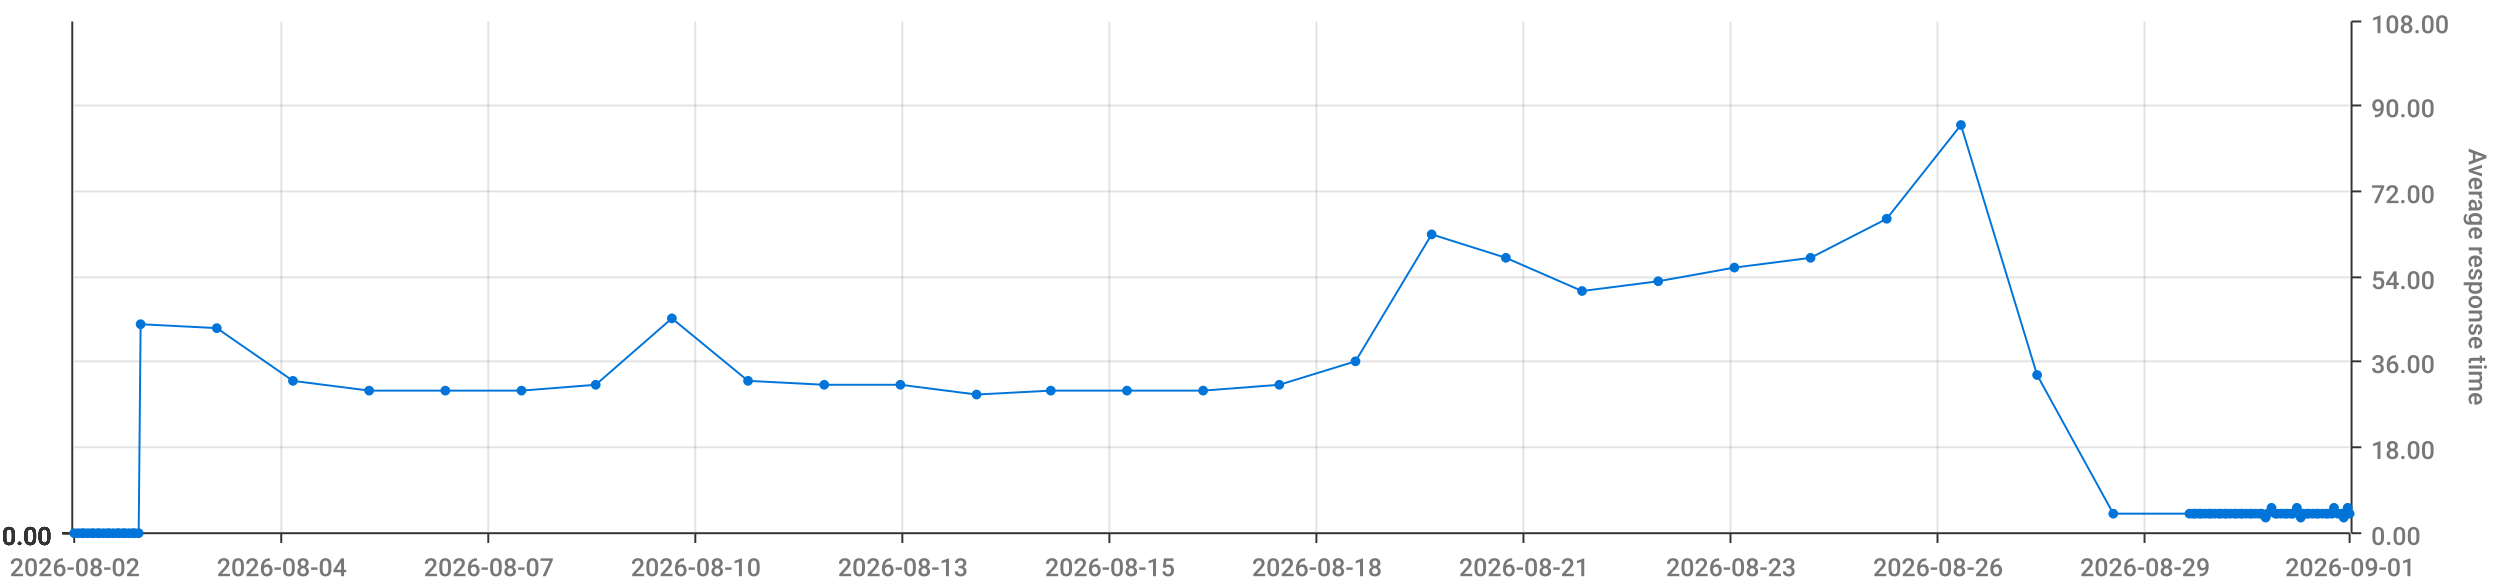
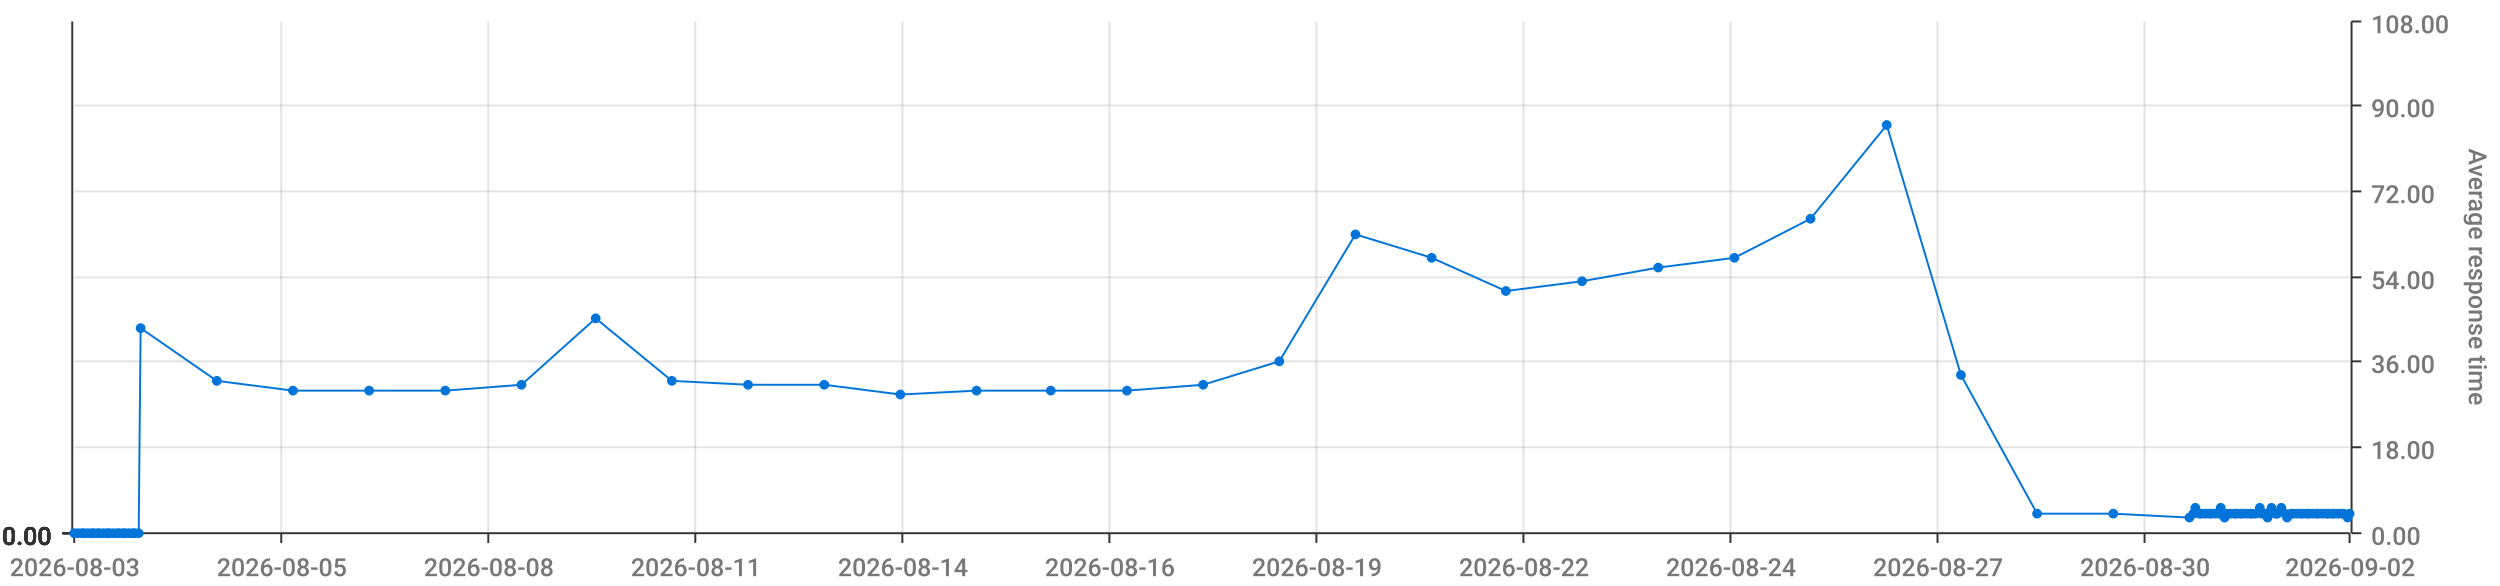
<svg xmlns="http://www.w3.org/2000/svg" viewBox="0 0 1280 300">
  <path d="M 0 0 L 1280 0 L 1280 300 L 0 300 L 0 0" style="stroke-width:0;stroke:rgba(255,255,255,1.0);fill:rgba(255,255,255,0.0)" />
  <path d="M 38 11 L 1203 11 L 1203 273 L 38 273 L 38 11" style="stroke-width:0;stroke:rgba(255,255,255,1.0);fill:rgba(255,255,255,0.0)" />
  <path d="M 38 273 L 1203 273" style="stroke-width:1;stroke:rgba(51,51,51,1.0);fill:rgba(255,255,255,0.0)" />
  <path d="M 38 273 L 38 278" style="stroke-width:1;stroke:rgba(51,51,51,1.0);fill:rgba(255,255,255,0.0)" />
-   <text x="5" y="295" style="stroke-width:0;stroke:none;fill:rgba(119,119,119,1.0);font-size:12.8px;font-family:'Roboto Medium',sans-serif">2026-08-02</text>
+   <text x="5" y="295" style="stroke-width:0;stroke:none;fill:rgba(119,119,119,1.0);font-size:12.8px;font-family:'Roboto Medium',sans-serif">2026-08-03</text>
  <path d="M 144 273 L 144 278" style="stroke-width:1;stroke:rgba(51,51,51,1.0);fill:rgba(255,255,255,0.0)" />
-   <text x="111" y="295" style="stroke-width:0;stroke:none;fill:rgba(119,119,119,1.0);font-size:12.8px;font-family:'Roboto Medium',sans-serif">2026-08-04</text>
+   <text x="111" y="295" style="stroke-width:0;stroke:none;fill:rgba(119,119,119,1.0);font-size:12.8px;font-family:'Roboto Medium',sans-serif">2026-08-05</text>
  <path d="M 250 273 L 250 278" style="stroke-width:1;stroke:rgba(51,51,51,1.0);fill:rgba(255,255,255,0.0)" />
-   <text x="217" y="295" style="stroke-width:0;stroke:none;fill:rgba(119,119,119,1.0);font-size:12.8px;font-family:'Roboto Medium',sans-serif">2026-08-07</text>
+   <text x="217" y="295" style="stroke-width:0;stroke:none;fill:rgba(119,119,119,1.0);font-size:12.8px;font-family:'Roboto Medium',sans-serif">2026-08-08</text>
  <path d="M 356 273 L 356 278" style="stroke-width:1;stroke:rgba(51,51,51,1.0);fill:rgba(255,255,255,0.0)" />
-   <text x="323" y="295" style="stroke-width:0;stroke:none;fill:rgba(119,119,119,1.0);font-size:12.8px;font-family:'Roboto Medium',sans-serif">2026-08-10</text>
+   <text x="323" y="295" style="stroke-width:0;stroke:none;fill:rgba(119,119,119,1.0);font-size:12.8px;font-family:'Roboto Medium',sans-serif">2026-08-11</text>
  <path d="M 462 273 L 462 278" style="stroke-width:1;stroke:rgba(51,51,51,1.0);fill:rgba(255,255,255,0.0)" />
-   <text x="429" y="295" style="stroke-width:0;stroke:none;fill:rgba(119,119,119,1.0);font-size:12.8px;font-family:'Roboto Medium',sans-serif">2026-08-13</text>
+   <text x="429" y="295" style="stroke-width:0;stroke:none;fill:rgba(119,119,119,1.0);font-size:12.8px;font-family:'Roboto Medium',sans-serif">2026-08-14</text>
  <path d="M 568 273 L 568 278" style="stroke-width:1;stroke:rgba(51,51,51,1.0);fill:rgba(255,255,255,0.0)" />
-   <text x="535" y="295" style="stroke-width:0;stroke:none;fill:rgba(119,119,119,1.0);font-size:12.8px;font-family:'Roboto Medium',sans-serif">2026-08-15</text>
+   <text x="535" y="295" style="stroke-width:0;stroke:none;fill:rgba(119,119,119,1.0);font-size:12.8px;font-family:'Roboto Medium',sans-serif">2026-08-16</text>
  <path d="M 674 273 L 674 278" style="stroke-width:1;stroke:rgba(51,51,51,1.0);fill:rgba(255,255,255,0.0)" />
-   <text x="641" y="295" style="stroke-width:0;stroke:none;fill:rgba(119,119,119,1.0);font-size:12.8px;font-family:'Roboto Medium',sans-serif">2026-08-18</text>
+   <text x="641" y="295" style="stroke-width:0;stroke:none;fill:rgba(119,119,119,1.0);font-size:12.8px;font-family:'Roboto Medium',sans-serif">2026-08-19</text>
  <path d="M 780 273 L 780 278" style="stroke-width:1;stroke:rgba(51,51,51,1.0);fill:rgba(255,255,255,0.0)" />
-   <text x="747" y="295" style="stroke-width:0;stroke:none;fill:rgba(119,119,119,1.0);font-size:12.8px;font-family:'Roboto Medium',sans-serif">2026-08-21</text>
+   <text x="747" y="295" style="stroke-width:0;stroke:none;fill:rgba(119,119,119,1.0);font-size:12.8px;font-family:'Roboto Medium',sans-serif">2026-08-22</text>
  <path d="M 886 273 L 886 278" style="stroke-width:1;stroke:rgba(51,51,51,1.0);fill:rgba(255,255,255,0.0)" />
-   <text x="853" y="295" style="stroke-width:0;stroke:none;fill:rgba(119,119,119,1.0);font-size:12.8px;font-family:'Roboto Medium',sans-serif">2026-08-23</text>
+   <text x="853" y="295" style="stroke-width:0;stroke:none;fill:rgba(119,119,119,1.0);font-size:12.8px;font-family:'Roboto Medium',sans-serif">2026-08-24</text>
  <path d="M 992 273 L 992 278" style="stroke-width:1;stroke:rgba(51,51,51,1.0);fill:rgba(255,255,255,0.0)" />
-   <text x="959" y="295" style="stroke-width:0;stroke:none;fill:rgba(119,119,119,1.0);font-size:12.8px;font-family:'Roboto Medium',sans-serif">2026-08-26</text>
+   <text x="959" y="295" style="stroke-width:0;stroke:none;fill:rgba(119,119,119,1.0);font-size:12.8px;font-family:'Roboto Medium',sans-serif">2026-08-27</text>
  <path d="M 1098 273 L 1098 278" style="stroke-width:1;stroke:rgba(51,51,51,1.0);fill:rgba(255,255,255,0.0)" />
-   <text x="1065" y="295" style="stroke-width:0;stroke:none;fill:rgba(119,119,119,1.0);font-size:12.8px;font-family:'Roboto Medium',sans-serif">2026-08-29</text>
+   <text x="1065" y="295" style="stroke-width:0;stroke:none;fill:rgba(119,119,119,1.0);font-size:12.8px;font-family:'Roboto Medium',sans-serif">2026-08-30</text>
  <path d="M 1203 273 L 1203 278" style="stroke-width:1;stroke:rgba(51,51,51,1.0);fill:rgba(255,255,255,0.0)" />
-   <text x="1170" y="295" style="stroke-width:0;stroke:none;fill:rgba(119,119,119,1.0);font-size:12.8px;font-family:'Roboto Medium',sans-serif">2026-09-01</text>
+   <text x="1170" y="295" style="stroke-width:0;stroke:none;fill:rgba(119,119,119,1.0);font-size:12.8px;font-family:'Roboto Medium',sans-serif">2026-09-02</text>
  <path d="M 144 273 L 144 11" style="stroke-width:1;stroke:rgba(119,119,119,0.2);fill:none" />
  <path d="M 250 273 L 250 11" style="stroke-width:1;stroke:rgba(119,119,119,0.2);fill:none" />
  <path d="M 356 273 L 356 11" style="stroke-width:1;stroke:rgba(119,119,119,0.2);fill:none" />
  <path d="M 462 273 L 462 11" style="stroke-width:1;stroke:rgba(119,119,119,0.2);fill:none" />
  <path d="M 568 273 L 568 11" style="stroke-width:1;stroke:rgba(119,119,119,0.2);fill:none" />
  <path d="M 674 273 L 674 11" style="stroke-width:1;stroke:rgba(119,119,119,0.2);fill:none" />
  <path d="M 780 273 L 780 11" style="stroke-width:1;stroke:rgba(119,119,119,0.2);fill:none" />
  <path d="M 886 273 L 886 11" style="stroke-width:1;stroke:rgba(119,119,119,0.2);fill:none" />
  <path d="M 992 273 L 992 11" style="stroke-width:1;stroke:rgba(119,119,119,0.2);fill:none" />
  <path d="M 1098 273 L 1098 11" style="stroke-width:1;stroke:rgba(119,119,119,0.2);fill:none" />
  <path d="M 1204 273 L 1204 11" style="stroke-width:1;stroke:rgba(51,51,51,1.0);fill:rgba(255,255,255,0.0)" />
  <path d="M 1204 273 L 1209 273" style="stroke-width:1;stroke:rgba(51,51,51,1.0);fill:rgba(255,255,255,0.0)" />
  <text x="1214" y="279" style="stroke-width:0;stroke:none;fill:rgba(119,119,119,1.0);font-size:12.8px;font-family:'Roboto Medium',sans-serif">0.00</text>
  <path d="M 1204 229 L 1209 229" style="stroke-width:1;stroke:rgba(51,51,51,1.0);fill:rgba(255,255,255,0.0)" />
  <text x="1214" y="235" style="stroke-width:0;stroke:none;fill:rgba(119,119,119,1.0);font-size:12.8px;font-family:'Roboto Medium',sans-serif">18.00</text>
  <path d="M 1204 185 L 1209 185" style="stroke-width:1;stroke:rgba(51,51,51,1.0);fill:rgba(255,255,255,0.0)" />
  <text x="1214" y="191" style="stroke-width:0;stroke:none;fill:rgba(119,119,119,1.0);font-size:12.8px;font-family:'Roboto Medium',sans-serif">36.00</text>
  <path d="M 1204 142 L 1209 142" style="stroke-width:1;stroke:rgba(51,51,51,1.0);fill:rgba(255,255,255,0.0)" />
  <text x="1214" y="148" style="stroke-width:0;stroke:none;fill:rgba(119,119,119,1.0);font-size:12.8px;font-family:'Roboto Medium',sans-serif">54.00</text>
  <path d="M 1204 98 L 1209 98" style="stroke-width:1;stroke:rgba(51,51,51,1.0);fill:rgba(255,255,255,0.0)" />
  <text x="1214" y="104" style="stroke-width:0;stroke:none;fill:rgba(119,119,119,1.0);font-size:12.8px;font-family:'Roboto Medium',sans-serif">72.00</text>
  <path d="M 1204 54 L 1209 54" style="stroke-width:1;stroke:rgba(51,51,51,1.0);fill:rgba(255,255,255,0.0)" />
  <text x="1214" y="60" style="stroke-width:0;stroke:none;fill:rgba(119,119,119,1.0);font-size:12.8px;font-family:'Roboto Medium',sans-serif">90.00</text>
  <path d="M 1204 11 L 1209 11" style="stroke-width:1;stroke:rgba(51,51,51,1.0);fill:rgba(255,255,255,0.0)" />
  <text x="1214" y="17" style="stroke-width:0;stroke:none;fill:rgba(119,119,119,1.0);font-size:12.8px;font-family:'Roboto Medium',sans-serif">108.00</text>
  <text x="1264" y="76" style="stroke-width:0;stroke:none;fill:rgba(119,119,119,1.0);font-size:12.8px;font-family:'Roboto Medium',sans-serif" transform="rotate(90.00,1264,76)">Average response time</text>
  <path d="M 38 273 L 1203 273" style="stroke-width:0;stroke:rgba(255,255,255,0.0);fill:none" />
  <path d="M 38 229 L 1203 229" style="stroke-width:1;stroke:rgba(119,119,119,0.2);fill:none" />
  <path d="M 38 185 L 1203 185" style="stroke-width:1;stroke:rgba(119,119,119,0.2);fill:none" />
  <path d="M 38 142 L 1203 142" style="stroke-width:1;stroke:rgba(119,119,119,0.2);fill:none" />
  <path d="M 38 98 L 1203 98" style="stroke-width:1;stroke:rgba(119,119,119,0.2);fill:none" />
  <path d="M 38 54 L 1203 54" style="stroke-width:1;stroke:rgba(119,119,119,0.2);fill:none" />
  <path d="M 37 273 L 37 11" style="stroke-width:1;stroke:rgba(51,51,51,1.0);fill:rgba(255,255,255,0.0)" />
  <path d="M 37 273 L 32 273" style="stroke-width:1;stroke:rgba(51,51,51,1.0);fill:rgba(255,255,255,0.0)" />
  <text x="1" y="279" style="stroke-width:0;stroke:none;fill:rgba(51,51,51,1.0);font-size:12.8px;font-family:'Roboto Medium',sans-serif">0.00</text>
  <path d="M 37 273 L 32 273" style="stroke-width:1;stroke:rgba(51,51,51,1.0);fill:rgba(255,255,255,0.0)" />
  <text x="1" y="279" style="stroke-width:0;stroke:none;fill:rgba(51,51,51,1.0);font-size:12.8px;font-family:'Roboto Medium',sans-serif">0.00</text>
  <path d="M 37 273 L 32 273" style="stroke-width:1;stroke:rgba(51,51,51,1.0);fill:rgba(255,255,255,0.0)" />
  <text x="1" y="279" style="stroke-width:0;stroke:none;fill:rgba(51,51,51,1.0);font-size:12.8px;font-family:'Roboto Medium',sans-serif">0.00</text>
  <path d="M 37 273 L 32 273" style="stroke-width:1;stroke:rgba(51,51,51,1.0);fill:rgba(255,255,255,0.0)" />
  <text x="1" y="279" style="stroke-width:0;stroke:none;fill:rgba(51,51,51,1.0);font-size:12.8px;font-family:'Roboto Medium',sans-serif">0.00</text>
  <path d="M 37 273 L 32 273" style="stroke-width:1;stroke:rgba(51,51,51,1.0);fill:rgba(255,255,255,0.0)" />
  <text x="1" y="279" style="stroke-width:0;stroke:none;fill:rgba(51,51,51,1.0);font-size:12.8px;font-family:'Roboto Medium',sans-serif">0.00</text>
  <path d="M 37 273 L 32 273" style="stroke-width:1;stroke:rgba(51,51,51,1.0);fill:rgba(255,255,255,0.0)" />
  <text x="1" y="279" style="stroke-width:0;stroke:none;fill:rgba(51,51,51,1.0);font-size:12.8px;font-family:'Roboto Medium',sans-serif">0.00</text>
  <path d="M 37 273 L 32 273" style="stroke-width:1;stroke:rgba(51,51,51,1.0);fill:rgba(255,255,255,0.0)" />
  <text x="1" y="279" style="stroke-width:0;stroke:none;fill:rgba(51,51,51,1.0);font-size:12.8px;font-family:'Roboto Medium',sans-serif">0.00</text>
  <path d="M 38 273 L 1203 273" style="stroke-width:0;stroke:rgba(255,255,255,0.0);fill:none" />
  <path d="M 38 273 L 1203 273" style="stroke-width:0;stroke:rgba(255,255,255,0.0);fill:none" />
  <path d="M 38 273 L 1203 273" style="stroke-width:0;stroke:rgba(255,255,255,0.0);fill:none" />
  <path d="M 38 273 L 1203 273" style="stroke-width:0;stroke:rgba(255,255,255,0.0);fill:none" />
  <path d="M 38 273 L 1203 273" style="stroke-width:0;stroke:rgba(255,255,255,0.0);fill:none" />
  <path d="M 38 273 L 1203 273" style="stroke-width:0;stroke:rgba(255,255,255,0.0);fill:none" />
-   <path d="M 38 273 L 40 273 L 42 273 L 43 273 L 45 273 L 47 273 L 48 273 L 50 273 L 51 273 L 53 273 L 55 273 L 56 273 L 58 273 L 60 273 L 61 273 L 63 273 L 64 273 L 66 273 L 68 273 L 69 273 L 71 273 L 72 166 L 111 168 L 150 195 L 189 200 L 228 200 L 267 200 L 305 197 L 344 163 L 383 195 L 422 197 L 461 197 L 500 202 L 538 200 L 577 200 L 616 200 L 655 197 L 694 185 L 733 120 L 771 132 L 810 149 L 849 144 L 888 137 L 927 132 L 966 112 L 1004 64 L 1043 192 L 1082 263 L 1121 263 L 1123 263 L 1124 263 L 1126 263 L 1127 263 L 1129 263 L 1131 263 L 1132 263 L 1134 263 L 1136 263 L 1137 263 L 1139 263 L 1140 263 L 1142 263 L 1144 263 L 1145 263 L 1147 263 L 1148 263 L 1150 263 L 1152 263 L 1153 263 L 1155 263 L 1157 263 L 1158 263 L 1160 265 L 1161 263 L 1163 260 L 1165 263 L 1166 263 L 1168 263 L 1170 263 L 1171 263 L 1173 263 L 1174 263 L 1176 260 L 1178 265 L 1179 263 L 1181 263 L 1182 263 L 1184 263 L 1186 263 L 1187 263 L 1189 263 L 1191 263 L 1192 263 L 1194 263 L 1195 260 L 1197 263 L 1199 263 L 1200 265 L 1202 260 L 1203 263" style="stroke-width:1;stroke:rgba(0,116,217,1.0);fill:rgba(255,255,255,0.0)" />
+   <path d="M 38 273 L 40 273 L 42 273 L 43 273 L 45 273 L 47 273 L 48 273 L 50 273 L 51 273 L 53 273 L 55 273 L 56 273 L 58 273 L 60 273 L 61 273 L 63 273 L 64 273 L 66 273 L 68 273 L 69 273 L 71 273 L 72 168 L 111 195 L 150 200 L 189 200 L 228 200 L 267 197 L 305 163 L 344 195 L 383 197 L 422 197 L 461 202 L 500 200 L 538 200 L 577 200 L 616 197 L 655 185 L 694 120 L 733 132 L 771 149 L 810 144 L 849 137 L 888 132 L 927 112 L 966 64 L 1004 192 L 1043 263 L 1082 263 L 1121 265 L 1123 263 L 1124 260 L 1126 263 L 1127 263 L 1129 263 L 1131 263 L 1132 263 L 1134 263 L 1136 263 L 1137 260 L 1139 265 L 1140 263 L 1142 263 L 1144 263 L 1145 263 L 1147 263 L 1148 263 L 1150 263 L 1152 263 L 1153 263 L 1155 263 L 1157 260 L 1158 263 L 1160 263 L 1161 265 L 1163 260 L 1165 263 L 1166 263 L 1168 260 L 1170 263 L 1171 265 L 1173 263 L 1174 263 L 1176 263 L 1178 263 L 1179 263 L 1181 263 L 1182 263 L 1184 263 L 1186 263 L 1187 263 L 1189 263 L 1191 263 L 1192 263 L 1194 263 L 1195 263 L 1197 263 L 1199 263 L 1200 263 L 1202 265 L 1203 263" style="stroke-width:1;stroke:rgba(0,116,217,1.0);fill:rgba(255,255,255,0.0)" />
  <circle cx="38" cy="273" r="2" style="stroke-width:1;stroke:rgba(0,116,217,1.0);fill:rgba(0,116,217,1.0)" />
  <path d="" style="stroke-width:1;stroke:rgba(0,116,217,1.0);fill:rgba(0,116,217,1.0)" />
  <circle cx="40" cy="273" r="2" style="stroke-width:1;stroke:rgba(0,116,217,1.0);fill:rgba(0,116,217,1.0)" />
  <path d="" style="stroke-width:1;stroke:rgba(0,116,217,1.0);fill:rgba(0,116,217,1.0)" />
  <circle cx="42" cy="273" r="2" style="stroke-width:1;stroke:rgba(0,116,217,1.0);fill:rgba(0,116,217,1.0)" />
  <path d="" style="stroke-width:1;stroke:rgba(0,116,217,1.0);fill:rgba(0,116,217,1.0)" />
  <circle cx="43" cy="273" r="2" style="stroke-width:1;stroke:rgba(0,116,217,1.0);fill:rgba(0,116,217,1.0)" />
  <path d="" style="stroke-width:1;stroke:rgba(0,116,217,1.0);fill:rgba(0,116,217,1.0)" />
  <circle cx="45" cy="273" r="2" style="stroke-width:1;stroke:rgba(0,116,217,1.0);fill:rgba(0,116,217,1.0)" />
  <path d="" style="stroke-width:1;stroke:rgba(0,116,217,1.0);fill:rgba(0,116,217,1.0)" />
  <circle cx="47" cy="273" r="2" style="stroke-width:1;stroke:rgba(0,116,217,1.0);fill:rgba(0,116,217,1.0)" />
  <path d="" style="stroke-width:1;stroke:rgba(0,116,217,1.0);fill:rgba(0,116,217,1.0)" />
  <circle cx="48" cy="273" r="2" style="stroke-width:1;stroke:rgba(0,116,217,1.0);fill:rgba(0,116,217,1.0)" />
  <path d="" style="stroke-width:1;stroke:rgba(0,116,217,1.0);fill:rgba(0,116,217,1.0)" />
  <circle cx="50" cy="273" r="2" style="stroke-width:1;stroke:rgba(0,116,217,1.0);fill:rgba(0,116,217,1.0)" />
  <path d="" style="stroke-width:1;stroke:rgba(0,116,217,1.0);fill:rgba(0,116,217,1.0)" />
  <circle cx="51" cy="273" r="2" style="stroke-width:1;stroke:rgba(0,116,217,1.0);fill:rgba(0,116,217,1.0)" />
  <path d="" style="stroke-width:1;stroke:rgba(0,116,217,1.0);fill:rgba(0,116,217,1.0)" />
  <circle cx="53" cy="273" r="2" style="stroke-width:1;stroke:rgba(0,116,217,1.0);fill:rgba(0,116,217,1.0)" />
  <path d="" style="stroke-width:1;stroke:rgba(0,116,217,1.0);fill:rgba(0,116,217,1.0)" />
  <circle cx="55" cy="273" r="2" style="stroke-width:1;stroke:rgba(0,116,217,1.0);fill:rgba(0,116,217,1.0)" />
  <path d="" style="stroke-width:1;stroke:rgba(0,116,217,1.0);fill:rgba(0,116,217,1.0)" />
  <circle cx="56" cy="273" r="2" style="stroke-width:1;stroke:rgba(0,116,217,1.0);fill:rgba(0,116,217,1.0)" />
  <path d="" style="stroke-width:1;stroke:rgba(0,116,217,1.0);fill:rgba(0,116,217,1.0)" />
  <circle cx="58" cy="273" r="2" style="stroke-width:1;stroke:rgba(0,116,217,1.0);fill:rgba(0,116,217,1.0)" />
  <path d="" style="stroke-width:1;stroke:rgba(0,116,217,1.0);fill:rgba(0,116,217,1.0)" />
  <circle cx="60" cy="273" r="2" style="stroke-width:1;stroke:rgba(0,116,217,1.0);fill:rgba(0,116,217,1.0)" />
  <path d="" style="stroke-width:1;stroke:rgba(0,116,217,1.0);fill:rgba(0,116,217,1.0)" />
  <circle cx="61" cy="273" r="2" style="stroke-width:1;stroke:rgba(0,116,217,1.0);fill:rgba(0,116,217,1.0)" />
  <path d="" style="stroke-width:1;stroke:rgba(0,116,217,1.0);fill:rgba(0,116,217,1.0)" />
  <circle cx="63" cy="273" r="2" style="stroke-width:1;stroke:rgba(0,116,217,1.0);fill:rgba(0,116,217,1.0)" />
  <path d="" style="stroke-width:1;stroke:rgba(0,116,217,1.0);fill:rgba(0,116,217,1.0)" />
  <circle cx="64" cy="273" r="2" style="stroke-width:1;stroke:rgba(0,116,217,1.0);fill:rgba(0,116,217,1.0)" />
  <path d="" style="stroke-width:1;stroke:rgba(0,116,217,1.0);fill:rgba(0,116,217,1.0)" />
  <circle cx="66" cy="273" r="2" style="stroke-width:1;stroke:rgba(0,116,217,1.0);fill:rgba(0,116,217,1.0)" />
  <path d="" style="stroke-width:1;stroke:rgba(0,116,217,1.0);fill:rgba(0,116,217,1.0)" />
  <circle cx="68" cy="273" r="2" style="stroke-width:1;stroke:rgba(0,116,217,1.0);fill:rgba(0,116,217,1.0)" />
  <path d="" style="stroke-width:1;stroke:rgba(0,116,217,1.0);fill:rgba(0,116,217,1.0)" />
  <circle cx="69" cy="273" r="2" style="stroke-width:1;stroke:rgba(0,116,217,1.0);fill:rgba(0,116,217,1.0)" />
  <path d="" style="stroke-width:1;stroke:rgba(0,116,217,1.0);fill:rgba(0,116,217,1.0)" />
  <circle cx="71" cy="273" r="2" style="stroke-width:1;stroke:rgba(0,116,217,1.0);fill:rgba(0,116,217,1.0)" />
  <path d="" style="stroke-width:1;stroke:rgba(0,116,217,1.0);fill:rgba(0,116,217,1.0)" />
-   <circle cx="72" cy="166" r="2" style="stroke-width:1;stroke:rgba(0,116,217,1.0);fill:rgba(0,116,217,1.0)" />
-   <path d="" style="stroke-width:1;stroke:rgba(0,116,217,1.0);fill:rgba(0,116,217,1.0)" />
-   <circle cx="111" cy="168" r="2" style="stroke-width:1;stroke:rgba(0,116,217,1.0);fill:rgba(0,116,217,1.0)" />
-   <path d="" style="stroke-width:1;stroke:rgba(0,116,217,1.0);fill:rgba(0,116,217,1.0)" />
-   <circle cx="150" cy="195" r="2" style="stroke-width:1;stroke:rgba(0,116,217,1.0);fill:rgba(0,116,217,1.0)" />
+   <circle cx="72" cy="168" r="2" style="stroke-width:1;stroke:rgba(0,116,217,1.0);fill:rgba(0,116,217,1.0)" />
+   <path d="" style="stroke-width:1;stroke:rgba(0,116,217,1.0);fill:rgba(0,116,217,1.0)" />
+   <circle cx="111" cy="195" r="2" style="stroke-width:1;stroke:rgba(0,116,217,1.0);fill:rgba(0,116,217,1.0)" />
+   <path d="" style="stroke-width:1;stroke:rgba(0,116,217,1.0);fill:rgba(0,116,217,1.0)" />
+   <circle cx="150" cy="200" r="2" style="stroke-width:1;stroke:rgba(0,116,217,1.0);fill:rgba(0,116,217,1.0)" />
  <path d="" style="stroke-width:1;stroke:rgba(0,116,217,1.0);fill:rgba(0,116,217,1.0)" />
  <circle cx="189" cy="200" r="2" style="stroke-width:1;stroke:rgba(0,116,217,1.0);fill:rgba(0,116,217,1.0)" />
  <path d="" style="stroke-width:1;stroke:rgba(0,116,217,1.0);fill:rgba(0,116,217,1.0)" />
  <circle cx="228" cy="200" r="2" style="stroke-width:1;stroke:rgba(0,116,217,1.0);fill:rgba(0,116,217,1.0)" />
  <path d="" style="stroke-width:1;stroke:rgba(0,116,217,1.0);fill:rgba(0,116,217,1.0)" />
-   <circle cx="267" cy="200" r="2" style="stroke-width:1;stroke:rgba(0,116,217,1.0);fill:rgba(0,116,217,1.0)" />
-   <path d="" style="stroke-width:1;stroke:rgba(0,116,217,1.0);fill:rgba(0,116,217,1.0)" />
-   <circle cx="305" cy="197" r="2" style="stroke-width:1;stroke:rgba(0,116,217,1.0);fill:rgba(0,116,217,1.0)" />
-   <path d="" style="stroke-width:1;stroke:rgba(0,116,217,1.0);fill:rgba(0,116,217,1.0)" />
-   <circle cx="344" cy="163" r="2" style="stroke-width:1;stroke:rgba(0,116,217,1.0);fill:rgba(0,116,217,1.0)" />
-   <path d="" style="stroke-width:1;stroke:rgba(0,116,217,1.0);fill:rgba(0,116,217,1.0)" />
-   <circle cx="383" cy="195" r="2" style="stroke-width:1;stroke:rgba(0,116,217,1.0);fill:rgba(0,116,217,1.0)" />
+   <circle cx="267" cy="197" r="2" style="stroke-width:1;stroke:rgba(0,116,217,1.0);fill:rgba(0,116,217,1.0)" />
+   <path d="" style="stroke-width:1;stroke:rgba(0,116,217,1.0);fill:rgba(0,116,217,1.0)" />
+   <circle cx="305" cy="163" r="2" style="stroke-width:1;stroke:rgba(0,116,217,1.0);fill:rgba(0,116,217,1.0)" />
+   <path d="" style="stroke-width:1;stroke:rgba(0,116,217,1.0);fill:rgba(0,116,217,1.0)" />
+   <circle cx="344" cy="195" r="2" style="stroke-width:1;stroke:rgba(0,116,217,1.0);fill:rgba(0,116,217,1.0)" />
+   <path d="" style="stroke-width:1;stroke:rgba(0,116,217,1.0);fill:rgba(0,116,217,1.0)" />
+   <circle cx="383" cy="197" r="2" style="stroke-width:1;stroke:rgba(0,116,217,1.0);fill:rgba(0,116,217,1.0)" />
  <path d="" style="stroke-width:1;stroke:rgba(0,116,217,1.0);fill:rgba(0,116,217,1.0)" />
  <circle cx="422" cy="197" r="2" style="stroke-width:1;stroke:rgba(0,116,217,1.0);fill:rgba(0,116,217,1.0)" />
  <path d="" style="stroke-width:1;stroke:rgba(0,116,217,1.0);fill:rgba(0,116,217,1.0)" />
-   <circle cx="461" cy="197" r="2" style="stroke-width:1;stroke:rgba(0,116,217,1.0);fill:rgba(0,116,217,1.0)" />
-   <path d="" style="stroke-width:1;stroke:rgba(0,116,217,1.0);fill:rgba(0,116,217,1.0)" />
-   <circle cx="500" cy="202" r="2" style="stroke-width:1;stroke:rgba(0,116,217,1.0);fill:rgba(0,116,217,1.0)" />
+   <circle cx="461" cy="202" r="2" style="stroke-width:1;stroke:rgba(0,116,217,1.0);fill:rgba(0,116,217,1.0)" />
+   <path d="" style="stroke-width:1;stroke:rgba(0,116,217,1.0);fill:rgba(0,116,217,1.0)" />
+   <circle cx="500" cy="200" r="2" style="stroke-width:1;stroke:rgba(0,116,217,1.0);fill:rgba(0,116,217,1.0)" />
  <path d="" style="stroke-width:1;stroke:rgba(0,116,217,1.0);fill:rgba(0,116,217,1.0)" />
  <circle cx="538" cy="200" r="2" style="stroke-width:1;stroke:rgba(0,116,217,1.0);fill:rgba(0,116,217,1.0)" />
  <path d="" style="stroke-width:1;stroke:rgba(0,116,217,1.0);fill:rgba(0,116,217,1.0)" />
  <circle cx="577" cy="200" r="2" style="stroke-width:1;stroke:rgba(0,116,217,1.0);fill:rgba(0,116,217,1.0)" />
  <path d="" style="stroke-width:1;stroke:rgba(0,116,217,1.0);fill:rgba(0,116,217,1.0)" />
-   <circle cx="616" cy="200" r="2" style="stroke-width:1;stroke:rgba(0,116,217,1.0);fill:rgba(0,116,217,1.0)" />
-   <path d="" style="stroke-width:1;stroke:rgba(0,116,217,1.0);fill:rgba(0,116,217,1.0)" />
-   <circle cx="655" cy="197" r="2" style="stroke-width:1;stroke:rgba(0,116,217,1.0);fill:rgba(0,116,217,1.0)" />
-   <path d="" style="stroke-width:1;stroke:rgba(0,116,217,1.0);fill:rgba(0,116,217,1.0)" />
-   <circle cx="694" cy="185" r="2" style="stroke-width:1;stroke:rgba(0,116,217,1.0);fill:rgba(0,116,217,1.0)" />
-   <path d="" style="stroke-width:1;stroke:rgba(0,116,217,1.0);fill:rgba(0,116,217,1.0)" />
-   <circle cx="733" cy="120" r="2" style="stroke-width:1;stroke:rgba(0,116,217,1.0);fill:rgba(0,116,217,1.0)" />
-   <path d="" style="stroke-width:1;stroke:rgba(0,116,217,1.0);fill:rgba(0,116,217,1.0)" />
-   <circle cx="771" cy="132" r="2" style="stroke-width:1;stroke:rgba(0,116,217,1.0);fill:rgba(0,116,217,1.0)" />
-   <path d="" style="stroke-width:1;stroke:rgba(0,116,217,1.0);fill:rgba(0,116,217,1.0)" />
-   <circle cx="810" cy="149" r="2" style="stroke-width:1;stroke:rgba(0,116,217,1.0);fill:rgba(0,116,217,1.0)" />
-   <path d="" style="stroke-width:1;stroke:rgba(0,116,217,1.0);fill:rgba(0,116,217,1.0)" />
-   <circle cx="849" cy="144" r="2" style="stroke-width:1;stroke:rgba(0,116,217,1.0);fill:rgba(0,116,217,1.0)" />
-   <path d="" style="stroke-width:1;stroke:rgba(0,116,217,1.0);fill:rgba(0,116,217,1.0)" />
-   <circle cx="888" cy="137" r="2" style="stroke-width:1;stroke:rgba(0,116,217,1.0);fill:rgba(0,116,217,1.0)" />
-   <path d="" style="stroke-width:1;stroke:rgba(0,116,217,1.0);fill:rgba(0,116,217,1.0)" />
-   <circle cx="927" cy="132" r="2" style="stroke-width:1;stroke:rgba(0,116,217,1.0);fill:rgba(0,116,217,1.0)" />
-   <path d="" style="stroke-width:1;stroke:rgba(0,116,217,1.0);fill:rgba(0,116,217,1.0)" />
-   <circle cx="966" cy="112" r="2" style="stroke-width:1;stroke:rgba(0,116,217,1.0);fill:rgba(0,116,217,1.0)" />
-   <path d="" style="stroke-width:1;stroke:rgba(0,116,217,1.0);fill:rgba(0,116,217,1.0)" />
-   <circle cx="1004" cy="64" r="2" style="stroke-width:1;stroke:rgba(0,116,217,1.0);fill:rgba(0,116,217,1.0)" />
-   <path d="" style="stroke-width:1;stroke:rgba(0,116,217,1.0);fill:rgba(0,116,217,1.0)" />
-   <circle cx="1043" cy="192" r="2" style="stroke-width:1;stroke:rgba(0,116,217,1.0);fill:rgba(0,116,217,1.0)" />
+   <circle cx="616" cy="197" r="2" style="stroke-width:1;stroke:rgba(0,116,217,1.0);fill:rgba(0,116,217,1.0)" />
+   <path d="" style="stroke-width:1;stroke:rgba(0,116,217,1.0);fill:rgba(0,116,217,1.0)" />
+   <circle cx="655" cy="185" r="2" style="stroke-width:1;stroke:rgba(0,116,217,1.0);fill:rgba(0,116,217,1.0)" />
+   <path d="" style="stroke-width:1;stroke:rgba(0,116,217,1.0);fill:rgba(0,116,217,1.0)" />
+   <circle cx="694" cy="120" r="2" style="stroke-width:1;stroke:rgba(0,116,217,1.0);fill:rgba(0,116,217,1.0)" />
+   <path d="" style="stroke-width:1;stroke:rgba(0,116,217,1.0);fill:rgba(0,116,217,1.0)" />
+   <circle cx="733" cy="132" r="2" style="stroke-width:1;stroke:rgba(0,116,217,1.0);fill:rgba(0,116,217,1.0)" />
+   <path d="" style="stroke-width:1;stroke:rgba(0,116,217,1.0);fill:rgba(0,116,217,1.0)" />
+   <circle cx="771" cy="149" r="2" style="stroke-width:1;stroke:rgba(0,116,217,1.0);fill:rgba(0,116,217,1.0)" />
+   <path d="" style="stroke-width:1;stroke:rgba(0,116,217,1.0);fill:rgba(0,116,217,1.0)" />
+   <circle cx="810" cy="144" r="2" style="stroke-width:1;stroke:rgba(0,116,217,1.0);fill:rgba(0,116,217,1.0)" />
+   <path d="" style="stroke-width:1;stroke:rgba(0,116,217,1.0);fill:rgba(0,116,217,1.0)" />
+   <circle cx="849" cy="137" r="2" style="stroke-width:1;stroke:rgba(0,116,217,1.0);fill:rgba(0,116,217,1.0)" />
+   <path d="" style="stroke-width:1;stroke:rgba(0,116,217,1.0);fill:rgba(0,116,217,1.0)" />
+   <circle cx="888" cy="132" r="2" style="stroke-width:1;stroke:rgba(0,116,217,1.0);fill:rgba(0,116,217,1.0)" />
+   <path d="" style="stroke-width:1;stroke:rgba(0,116,217,1.0);fill:rgba(0,116,217,1.0)" />
+   <circle cx="927" cy="112" r="2" style="stroke-width:1;stroke:rgba(0,116,217,1.0);fill:rgba(0,116,217,1.0)" />
+   <path d="" style="stroke-width:1;stroke:rgba(0,116,217,1.0);fill:rgba(0,116,217,1.0)" />
+   <circle cx="966" cy="64" r="2" style="stroke-width:1;stroke:rgba(0,116,217,1.0);fill:rgba(0,116,217,1.0)" />
+   <path d="" style="stroke-width:1;stroke:rgba(0,116,217,1.0);fill:rgba(0,116,217,1.0)" />
+   <circle cx="1004" cy="192" r="2" style="stroke-width:1;stroke:rgba(0,116,217,1.0);fill:rgba(0,116,217,1.0)" />
+   <path d="" style="stroke-width:1;stroke:rgba(0,116,217,1.0);fill:rgba(0,116,217,1.0)" />
+   <circle cx="1043" cy="263" r="2" style="stroke-width:1;stroke:rgba(0,116,217,1.0);fill:rgba(0,116,217,1.0)" />
  <path d="" style="stroke-width:1;stroke:rgba(0,116,217,1.0);fill:rgba(0,116,217,1.0)" />
  <circle cx="1082" cy="263" r="2" style="stroke-width:1;stroke:rgba(0,116,217,1.0);fill:rgba(0,116,217,1.0)" />
  <path d="" style="stroke-width:1;stroke:rgba(0,116,217,1.0);fill:rgba(0,116,217,1.0)" />
-   <circle cx="1121" cy="263" r="2" style="stroke-width:1;stroke:rgba(0,116,217,1.0);fill:rgba(0,116,217,1.0)" />
+   <circle cx="1121" cy="265" r="2" style="stroke-width:1;stroke:rgba(0,116,217,1.0);fill:rgba(0,116,217,1.0)" />
  <path d="" style="stroke-width:1;stroke:rgba(0,116,217,1.0);fill:rgba(0,116,217,1.0)" />
  <circle cx="1123" cy="263" r="2" style="stroke-width:1;stroke:rgba(0,116,217,1.0);fill:rgba(0,116,217,1.0)" />
  <path d="" style="stroke-width:1;stroke:rgba(0,116,217,1.0);fill:rgba(0,116,217,1.0)" />
-   <circle cx="1124" cy="263" r="2" style="stroke-width:1;stroke:rgba(0,116,217,1.0);fill:rgba(0,116,217,1.0)" />
+   <circle cx="1124" cy="260" r="2" style="stroke-width:1;stroke:rgba(0,116,217,1.0);fill:rgba(0,116,217,1.0)" />
  <path d="" style="stroke-width:1;stroke:rgba(0,116,217,1.0);fill:rgba(0,116,217,1.0)" />
  <circle cx="1126" cy="263" r="2" style="stroke-width:1;stroke:rgba(0,116,217,1.0);fill:rgba(0,116,217,1.0)" />
  <path d="" style="stroke-width:1;stroke:rgba(0,116,217,1.0);fill:rgba(0,116,217,1.0)" />
  <circle cx="1127" cy="263" r="2" style="stroke-width:1;stroke:rgba(0,116,217,1.0);fill:rgba(0,116,217,1.0)" />
  <path d="" style="stroke-width:1;stroke:rgba(0,116,217,1.0);fill:rgba(0,116,217,1.0)" />
  <circle cx="1129" cy="263" r="2" style="stroke-width:1;stroke:rgba(0,116,217,1.0);fill:rgba(0,116,217,1.0)" />
  <path d="" style="stroke-width:1;stroke:rgba(0,116,217,1.0);fill:rgba(0,116,217,1.0)" />
  <circle cx="1131" cy="263" r="2" style="stroke-width:1;stroke:rgba(0,116,217,1.0);fill:rgba(0,116,217,1.0)" />
  <path d="" style="stroke-width:1;stroke:rgba(0,116,217,1.0);fill:rgba(0,116,217,1.0)" />
  <circle cx="1132" cy="263" r="2" style="stroke-width:1;stroke:rgba(0,116,217,1.0);fill:rgba(0,116,217,1.0)" />
  <path d="" style="stroke-width:1;stroke:rgba(0,116,217,1.0);fill:rgba(0,116,217,1.0)" />
  <circle cx="1134" cy="263" r="2" style="stroke-width:1;stroke:rgba(0,116,217,1.0);fill:rgba(0,116,217,1.0)" />
  <path d="" style="stroke-width:1;stroke:rgba(0,116,217,1.0);fill:rgba(0,116,217,1.0)" />
  <circle cx="1136" cy="263" r="2" style="stroke-width:1;stroke:rgba(0,116,217,1.0);fill:rgba(0,116,217,1.0)" />
  <path d="" style="stroke-width:1;stroke:rgba(0,116,217,1.0);fill:rgba(0,116,217,1.0)" />
-   <circle cx="1137" cy="263" r="2" style="stroke-width:1;stroke:rgba(0,116,217,1.0);fill:rgba(0,116,217,1.0)" />
-   <path d="" style="stroke-width:1;stroke:rgba(0,116,217,1.0);fill:rgba(0,116,217,1.0)" />
-   <circle cx="1139" cy="263" r="2" style="stroke-width:1;stroke:rgba(0,116,217,1.0);fill:rgba(0,116,217,1.0)" />
+   <circle cx="1137" cy="260" r="2" style="stroke-width:1;stroke:rgba(0,116,217,1.0);fill:rgba(0,116,217,1.0)" />
+   <path d="" style="stroke-width:1;stroke:rgba(0,116,217,1.0);fill:rgba(0,116,217,1.0)" />
+   <circle cx="1139" cy="265" r="2" style="stroke-width:1;stroke:rgba(0,116,217,1.0);fill:rgba(0,116,217,1.0)" />
  <path d="" style="stroke-width:1;stroke:rgba(0,116,217,1.0);fill:rgba(0,116,217,1.0)" />
  <circle cx="1140" cy="263" r="2" style="stroke-width:1;stroke:rgba(0,116,217,1.0);fill:rgba(0,116,217,1.0)" />
  <path d="" style="stroke-width:1;stroke:rgba(0,116,217,1.0);fill:rgba(0,116,217,1.0)" />
  <circle cx="1142" cy="263" r="2" style="stroke-width:1;stroke:rgba(0,116,217,1.0);fill:rgba(0,116,217,1.0)" />
  <path d="" style="stroke-width:1;stroke:rgba(0,116,217,1.0);fill:rgba(0,116,217,1.0)" />
  <circle cx="1144" cy="263" r="2" style="stroke-width:1;stroke:rgba(0,116,217,1.0);fill:rgba(0,116,217,1.0)" />
  <path d="" style="stroke-width:1;stroke:rgba(0,116,217,1.0);fill:rgba(0,116,217,1.0)" />
  <circle cx="1145" cy="263" r="2" style="stroke-width:1;stroke:rgba(0,116,217,1.0);fill:rgba(0,116,217,1.0)" />
  <path d="" style="stroke-width:1;stroke:rgba(0,116,217,1.0);fill:rgba(0,116,217,1.0)" />
  <circle cx="1147" cy="263" r="2" style="stroke-width:1;stroke:rgba(0,116,217,1.0);fill:rgba(0,116,217,1.0)" />
  <path d="" style="stroke-width:1;stroke:rgba(0,116,217,1.0);fill:rgba(0,116,217,1.0)" />
  <circle cx="1148" cy="263" r="2" style="stroke-width:1;stroke:rgba(0,116,217,1.0);fill:rgba(0,116,217,1.0)" />
  <path d="" style="stroke-width:1;stroke:rgba(0,116,217,1.0);fill:rgba(0,116,217,1.0)" />
  <circle cx="1150" cy="263" r="2" style="stroke-width:1;stroke:rgba(0,116,217,1.0);fill:rgba(0,116,217,1.0)" />
  <path d="" style="stroke-width:1;stroke:rgba(0,116,217,1.0);fill:rgba(0,116,217,1.0)" />
  <circle cx="1152" cy="263" r="2" style="stroke-width:1;stroke:rgba(0,116,217,1.0);fill:rgba(0,116,217,1.0)" />
  <path d="" style="stroke-width:1;stroke:rgba(0,116,217,1.0);fill:rgba(0,116,217,1.0)" />
  <circle cx="1153" cy="263" r="2" style="stroke-width:1;stroke:rgba(0,116,217,1.0);fill:rgba(0,116,217,1.0)" />
  <path d="" style="stroke-width:1;stroke:rgba(0,116,217,1.0);fill:rgba(0,116,217,1.0)" />
  <circle cx="1155" cy="263" r="2" style="stroke-width:1;stroke:rgba(0,116,217,1.0);fill:rgba(0,116,217,1.0)" />
  <path d="" style="stroke-width:1;stroke:rgba(0,116,217,1.0);fill:rgba(0,116,217,1.0)" />
-   <circle cx="1157" cy="263" r="2" style="stroke-width:1;stroke:rgba(0,116,217,1.0);fill:rgba(0,116,217,1.0)" />
+   <circle cx="1157" cy="260" r="2" style="stroke-width:1;stroke:rgba(0,116,217,1.0);fill:rgba(0,116,217,1.0)" />
  <path d="" style="stroke-width:1;stroke:rgba(0,116,217,1.0);fill:rgba(0,116,217,1.0)" />
  <circle cx="1158" cy="263" r="2" style="stroke-width:1;stroke:rgba(0,116,217,1.0);fill:rgba(0,116,217,1.0)" />
  <path d="" style="stroke-width:1;stroke:rgba(0,116,217,1.0);fill:rgba(0,116,217,1.0)" />
-   <circle cx="1160" cy="265" r="2" style="stroke-width:1;stroke:rgba(0,116,217,1.0);fill:rgba(0,116,217,1.0)" />
-   <path d="" style="stroke-width:1;stroke:rgba(0,116,217,1.0);fill:rgba(0,116,217,1.0)" />
-   <circle cx="1161" cy="263" r="2" style="stroke-width:1;stroke:rgba(0,116,217,1.0);fill:rgba(0,116,217,1.0)" />
+   <circle cx="1160" cy="263" r="2" style="stroke-width:1;stroke:rgba(0,116,217,1.0);fill:rgba(0,116,217,1.0)" />
+   <path d="" style="stroke-width:1;stroke:rgba(0,116,217,1.0);fill:rgba(0,116,217,1.0)" />
+   <circle cx="1161" cy="265" r="2" style="stroke-width:1;stroke:rgba(0,116,217,1.0);fill:rgba(0,116,217,1.0)" />
  <path d="" style="stroke-width:1;stroke:rgba(0,116,217,1.0);fill:rgba(0,116,217,1.0)" />
  <circle cx="1163" cy="260" r="2" style="stroke-width:1;stroke:rgba(0,116,217,1.0);fill:rgba(0,116,217,1.0)" />
  <path d="" style="stroke-width:1;stroke:rgba(0,116,217,1.0);fill:rgba(0,116,217,1.0)" />
  <circle cx="1165" cy="263" r="2" style="stroke-width:1;stroke:rgba(0,116,217,1.0);fill:rgba(0,116,217,1.0)" />
  <path d="" style="stroke-width:1;stroke:rgba(0,116,217,1.0);fill:rgba(0,116,217,1.0)" />
  <circle cx="1166" cy="263" r="2" style="stroke-width:1;stroke:rgba(0,116,217,1.0);fill:rgba(0,116,217,1.0)" />
  <path d="" style="stroke-width:1;stroke:rgba(0,116,217,1.0);fill:rgba(0,116,217,1.0)" />
-   <circle cx="1168" cy="263" r="2" style="stroke-width:1;stroke:rgba(0,116,217,1.0);fill:rgba(0,116,217,1.0)" />
+   <circle cx="1168" cy="260" r="2" style="stroke-width:1;stroke:rgba(0,116,217,1.0);fill:rgba(0,116,217,1.0)" />
  <path d="" style="stroke-width:1;stroke:rgba(0,116,217,1.0);fill:rgba(0,116,217,1.0)" />
  <circle cx="1170" cy="263" r="2" style="stroke-width:1;stroke:rgba(0,116,217,1.0);fill:rgba(0,116,217,1.0)" />
  <path d="" style="stroke-width:1;stroke:rgba(0,116,217,1.0);fill:rgba(0,116,217,1.0)" />
-   <circle cx="1171" cy="263" r="2" style="stroke-width:1;stroke:rgba(0,116,217,1.0);fill:rgba(0,116,217,1.0)" />
+   <circle cx="1171" cy="265" r="2" style="stroke-width:1;stroke:rgba(0,116,217,1.0);fill:rgba(0,116,217,1.0)" />
  <path d="" style="stroke-width:1;stroke:rgba(0,116,217,1.0);fill:rgba(0,116,217,1.0)" />
  <circle cx="1173" cy="263" r="2" style="stroke-width:1;stroke:rgba(0,116,217,1.0);fill:rgba(0,116,217,1.0)" />
  <path d="" style="stroke-width:1;stroke:rgba(0,116,217,1.0);fill:rgba(0,116,217,1.0)" />
  <circle cx="1174" cy="263" r="2" style="stroke-width:1;stroke:rgba(0,116,217,1.0);fill:rgba(0,116,217,1.0)" />
  <path d="" style="stroke-width:1;stroke:rgba(0,116,217,1.0);fill:rgba(0,116,217,1.0)" />
-   <circle cx="1176" cy="260" r="2" style="stroke-width:1;stroke:rgba(0,116,217,1.0);fill:rgba(0,116,217,1.0)" />
-   <path d="" style="stroke-width:1;stroke:rgba(0,116,217,1.0);fill:rgba(0,116,217,1.0)" />
-   <circle cx="1178" cy="265" r="2" style="stroke-width:1;stroke:rgba(0,116,217,1.0);fill:rgba(0,116,217,1.0)" />
+   <circle cx="1176" cy="263" r="2" style="stroke-width:1;stroke:rgba(0,116,217,1.0);fill:rgba(0,116,217,1.0)" />
+   <path d="" style="stroke-width:1;stroke:rgba(0,116,217,1.0);fill:rgba(0,116,217,1.0)" />
+   <circle cx="1178" cy="263" r="2" style="stroke-width:1;stroke:rgba(0,116,217,1.0);fill:rgba(0,116,217,1.0)" />
  <path d="" style="stroke-width:1;stroke:rgba(0,116,217,1.0);fill:rgba(0,116,217,1.0)" />
  <circle cx="1179" cy="263" r="2" style="stroke-width:1;stroke:rgba(0,116,217,1.0);fill:rgba(0,116,217,1.0)" />
  <path d="" style="stroke-width:1;stroke:rgba(0,116,217,1.0);fill:rgba(0,116,217,1.0)" />
  <circle cx="1181" cy="263" r="2" style="stroke-width:1;stroke:rgba(0,116,217,1.0);fill:rgba(0,116,217,1.0)" />
  <path d="" style="stroke-width:1;stroke:rgba(0,116,217,1.0);fill:rgba(0,116,217,1.0)" />
  <circle cx="1182" cy="263" r="2" style="stroke-width:1;stroke:rgba(0,116,217,1.0);fill:rgba(0,116,217,1.0)" />
  <path d="" style="stroke-width:1;stroke:rgba(0,116,217,1.0);fill:rgba(0,116,217,1.0)" />
  <circle cx="1184" cy="263" r="2" style="stroke-width:1;stroke:rgba(0,116,217,1.0);fill:rgba(0,116,217,1.0)" />
  <path d="" style="stroke-width:1;stroke:rgba(0,116,217,1.0);fill:rgba(0,116,217,1.0)" />
  <circle cx="1186" cy="263" r="2" style="stroke-width:1;stroke:rgba(0,116,217,1.0);fill:rgba(0,116,217,1.0)" />
  <path d="" style="stroke-width:1;stroke:rgba(0,116,217,1.0);fill:rgba(0,116,217,1.0)" />
  <circle cx="1187" cy="263" r="2" style="stroke-width:1;stroke:rgba(0,116,217,1.0);fill:rgba(0,116,217,1.0)" />
  <path d="" style="stroke-width:1;stroke:rgba(0,116,217,1.0);fill:rgba(0,116,217,1.0)" />
  <circle cx="1189" cy="263" r="2" style="stroke-width:1;stroke:rgba(0,116,217,1.0);fill:rgba(0,116,217,1.0)" />
  <path d="" style="stroke-width:1;stroke:rgba(0,116,217,1.0);fill:rgba(0,116,217,1.0)" />
  <circle cx="1191" cy="263" r="2" style="stroke-width:1;stroke:rgba(0,116,217,1.0);fill:rgba(0,116,217,1.0)" />
  <path d="" style="stroke-width:1;stroke:rgba(0,116,217,1.0);fill:rgba(0,116,217,1.0)" />
  <circle cx="1192" cy="263" r="2" style="stroke-width:1;stroke:rgba(0,116,217,1.0);fill:rgba(0,116,217,1.0)" />
  <path d="" style="stroke-width:1;stroke:rgba(0,116,217,1.0);fill:rgba(0,116,217,1.0)" />
  <circle cx="1194" cy="263" r="2" style="stroke-width:1;stroke:rgba(0,116,217,1.0);fill:rgba(0,116,217,1.0)" />
  <path d="" style="stroke-width:1;stroke:rgba(0,116,217,1.0);fill:rgba(0,116,217,1.0)" />
-   <circle cx="1195" cy="260" r="2" style="stroke-width:1;stroke:rgba(0,116,217,1.0);fill:rgba(0,116,217,1.0)" />
+   <circle cx="1195" cy="263" r="2" style="stroke-width:1;stroke:rgba(0,116,217,1.0);fill:rgba(0,116,217,1.0)" />
  <path d="" style="stroke-width:1;stroke:rgba(0,116,217,1.0);fill:rgba(0,116,217,1.0)" />
  <circle cx="1197" cy="263" r="2" style="stroke-width:1;stroke:rgba(0,116,217,1.0);fill:rgba(0,116,217,1.0)" />
  <path d="" style="stroke-width:1;stroke:rgba(0,116,217,1.0);fill:rgba(0,116,217,1.0)" />
  <circle cx="1199" cy="263" r="2" style="stroke-width:1;stroke:rgba(0,116,217,1.0);fill:rgba(0,116,217,1.0)" />
  <path d="" style="stroke-width:1;stroke:rgba(0,116,217,1.0);fill:rgba(0,116,217,1.0)" />
-   <circle cx="1200" cy="265" r="2" style="stroke-width:1;stroke:rgba(0,116,217,1.0);fill:rgba(0,116,217,1.0)" />
-   <path d="" style="stroke-width:1;stroke:rgba(0,116,217,1.0);fill:rgba(0,116,217,1.0)" />
-   <circle cx="1202" cy="260" r="2" style="stroke-width:1;stroke:rgba(0,116,217,1.0);fill:rgba(0,116,217,1.0)" />
+   <circle cx="1200" cy="263" r="2" style="stroke-width:1;stroke:rgba(0,116,217,1.0);fill:rgba(0,116,217,1.0)" />
+   <path d="" style="stroke-width:1;stroke:rgba(0,116,217,1.0);fill:rgba(0,116,217,1.0)" />
+   <circle cx="1202" cy="265" r="2" style="stroke-width:1;stroke:rgba(0,116,217,1.0);fill:rgba(0,116,217,1.0)" />
  <path d="" style="stroke-width:1;stroke:rgba(0,116,217,1.0);fill:rgba(0,116,217,1.0)" />
  <circle cx="1203" cy="263" r="2" style="stroke-width:1;stroke:rgba(0,116,217,1.0);fill:rgba(0,116,217,1.0)" />
  <path d="" style="stroke-width:1;stroke:rgba(0,116,217,1.0);fill:rgba(0,116,217,1.0)" />
</svg>
